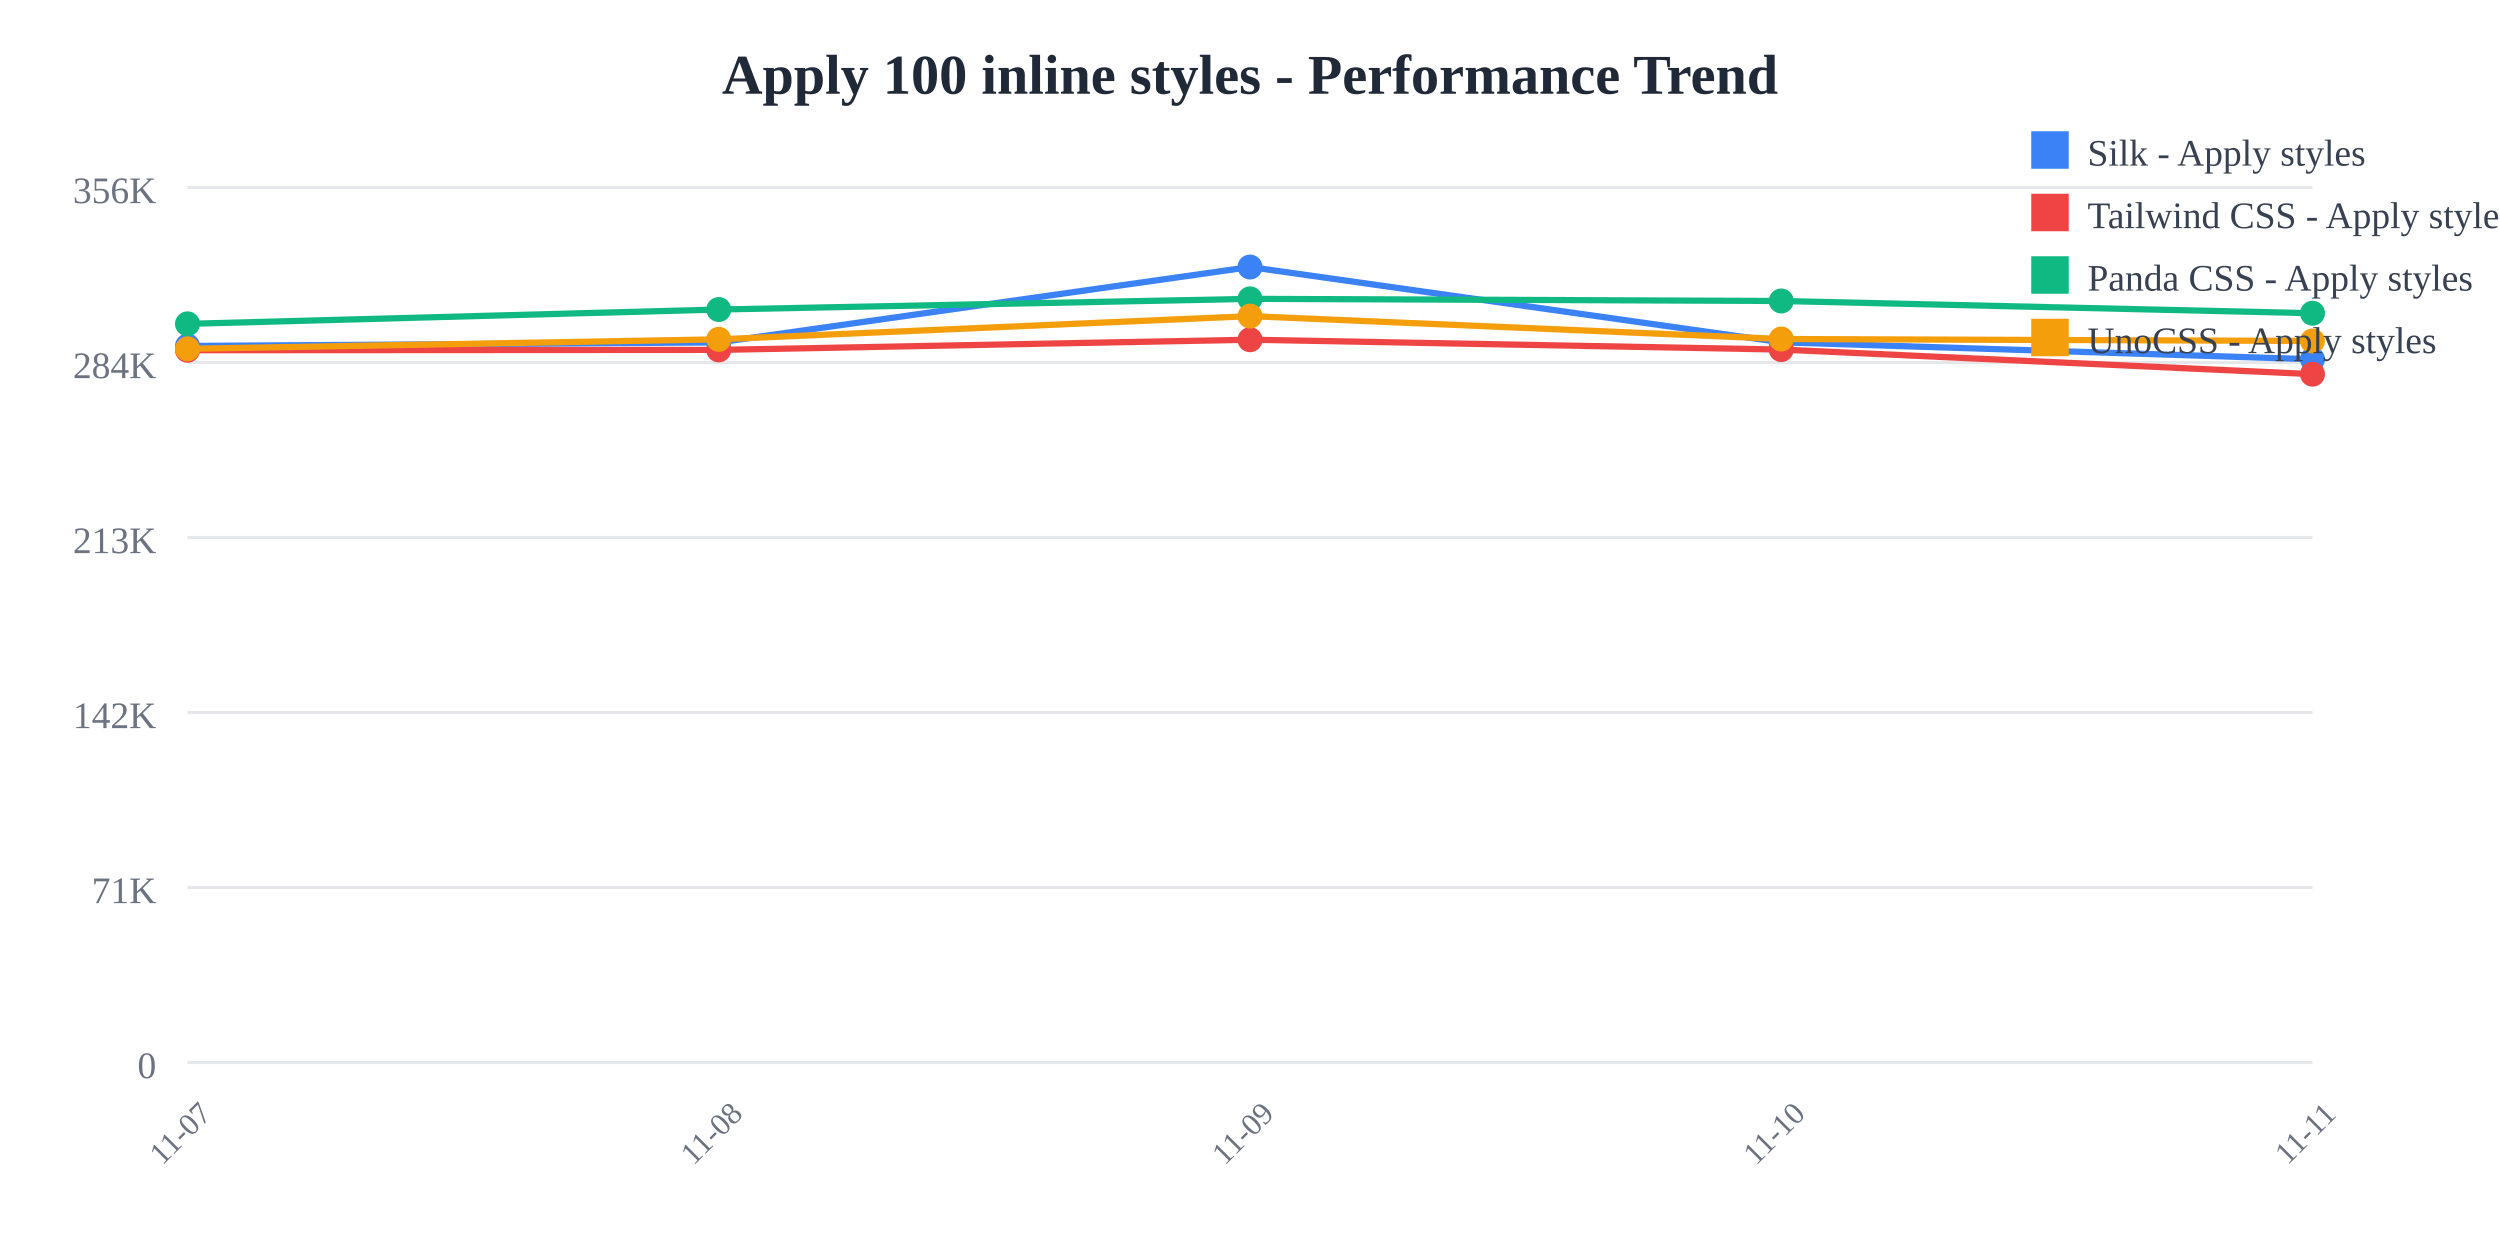
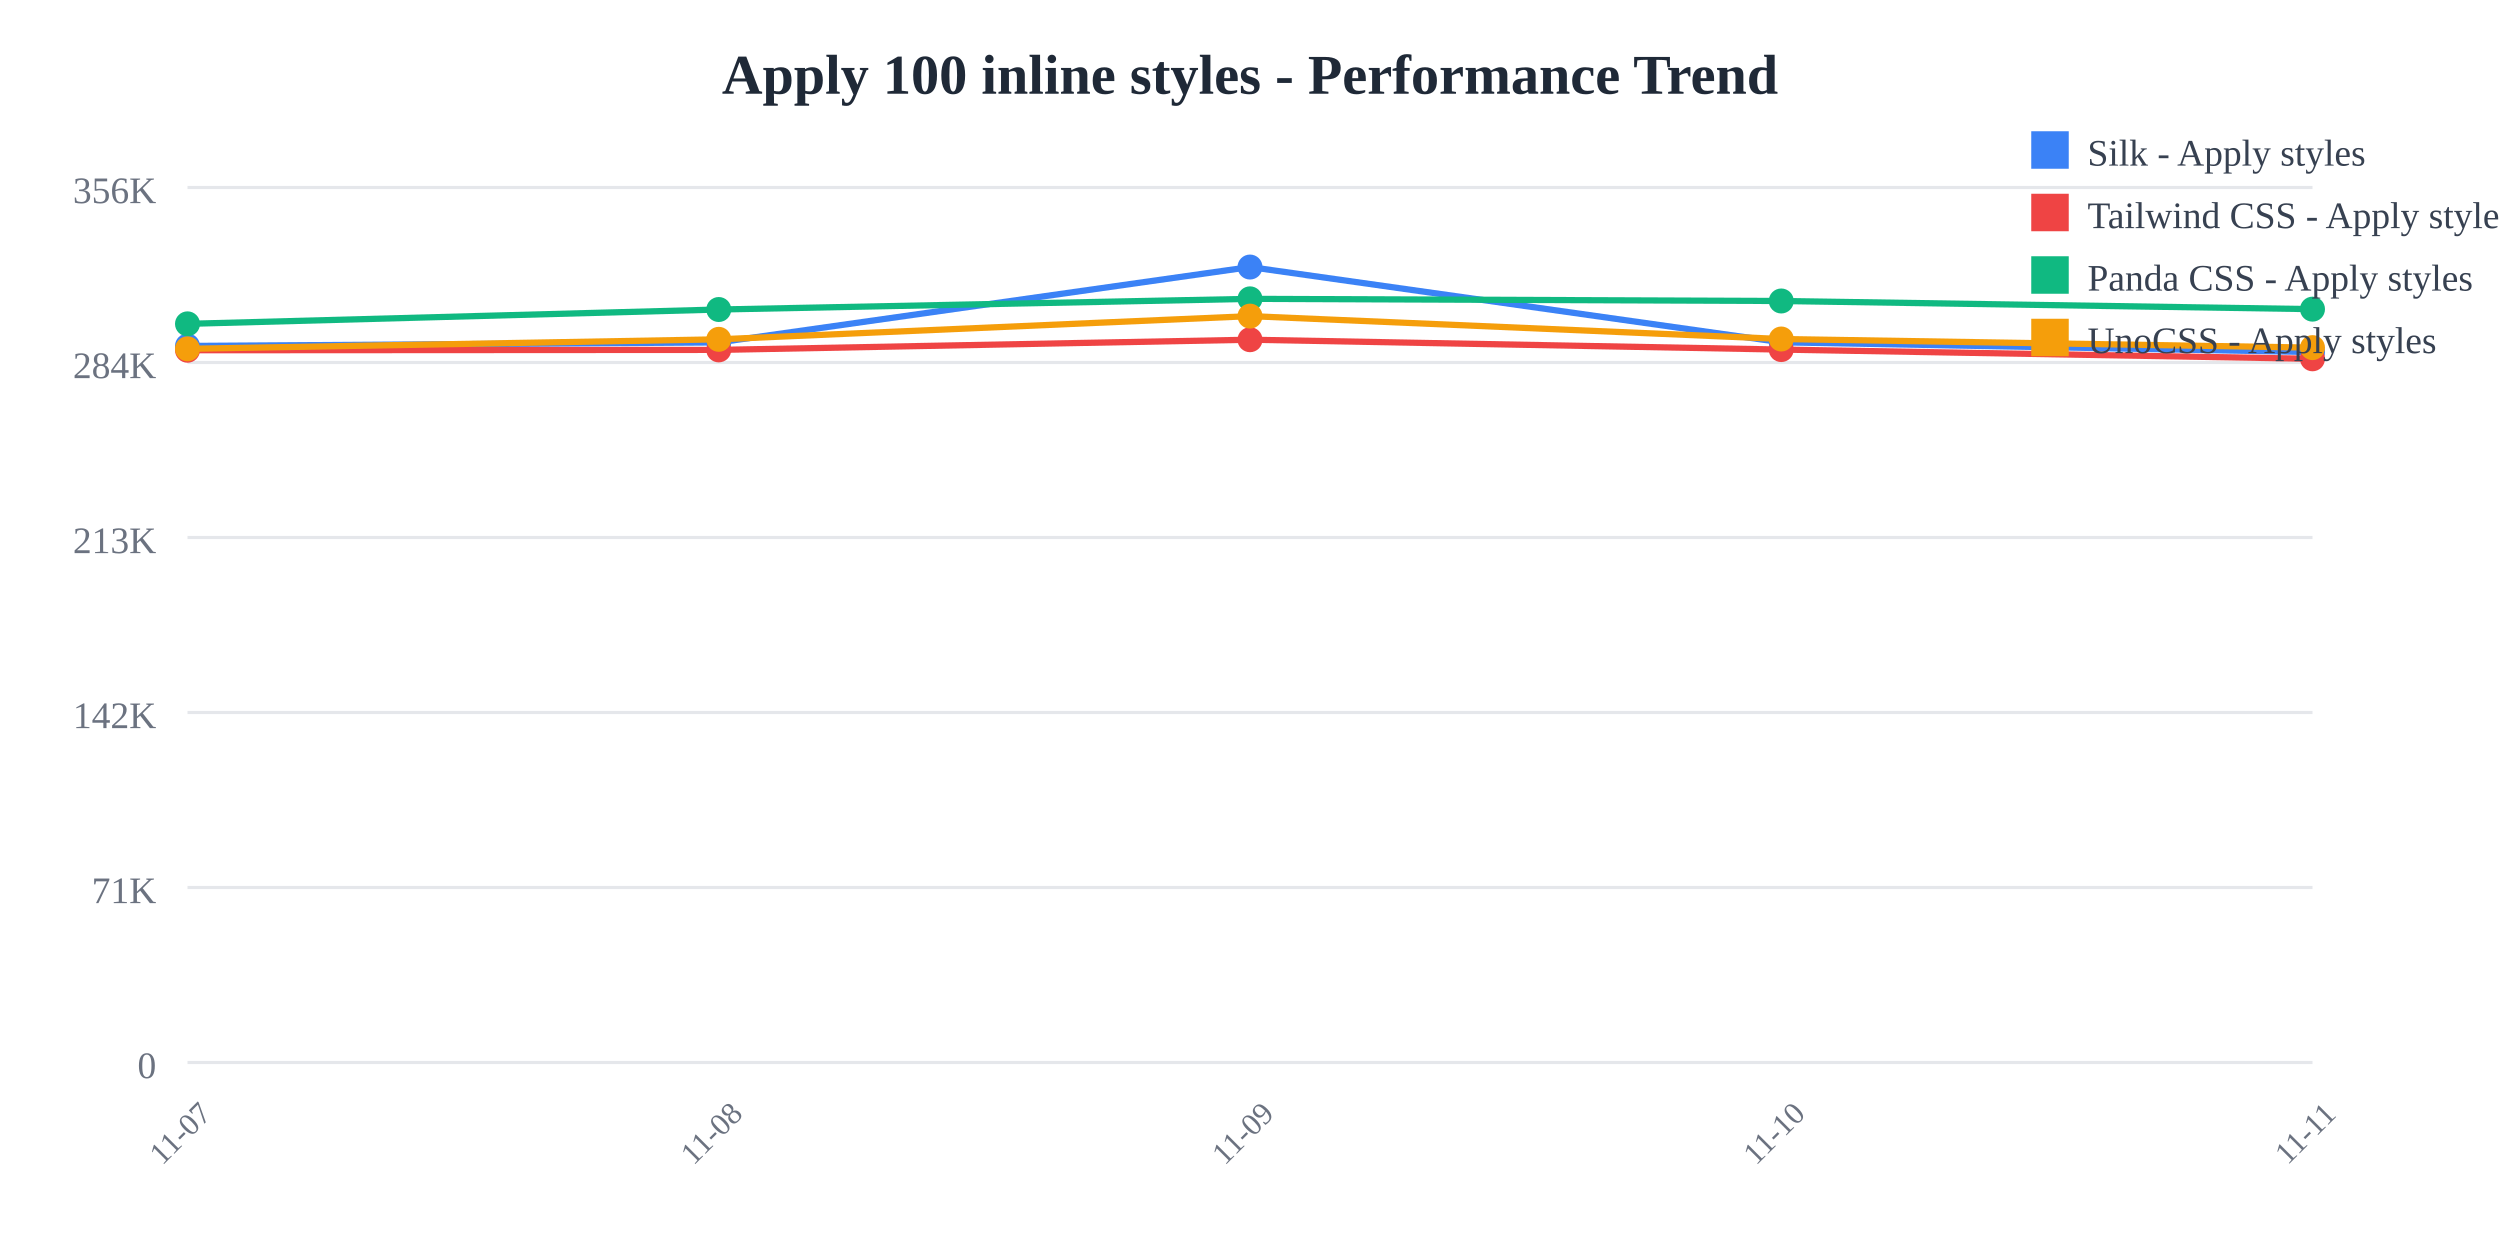
<svg xmlns="http://www.w3.org/2000/svg" width="800" height="400">
  <rect width="800" height="400" fill="white" />
  <text x="400" y="30" text-anchor="middle" font-size="18" font-weight="bold" fill="#1f2937">
    Apply 100 inline styles - Performance Trend
  </text>
  <line x1="60" y1="60" x2="740" y2="60" stroke="#e5e7eb" stroke-width="1" />
  <text x="50" y="65" text-anchor="end" font-size="12" fill="#6b7280">
    356K
  </text>
  <line x1="60" y1="116" x2="740" y2="116" stroke="#e5e7eb" stroke-width="1" />
  <text x="50" y="121" text-anchor="end" font-size="12" fill="#6b7280">
    284K
  </text>
  <line x1="60" y1="172" x2="740" y2="172" stroke="#e5e7eb" stroke-width="1" />
  <text x="50" y="177" text-anchor="end" font-size="12" fill="#6b7280">
    213K
  </text>
  <line x1="60" y1="228" x2="740" y2="228" stroke="#e5e7eb" stroke-width="1" />
  <text x="50" y="233" text-anchor="end" font-size="12" fill="#6b7280">
    142K
  </text>
  <line x1="60" y1="284" x2="740" y2="284" stroke="#e5e7eb" stroke-width="1" />
  <text x="50" y="289" text-anchor="end" font-size="12" fill="#6b7280">
    71K
  </text>
  <line x1="60" y1="340" x2="740" y2="340" stroke="#e5e7eb" stroke-width="1" />
  <text x="50" y="345" text-anchor="end" font-size="12" fill="#6b7280">
    0
  </text>
  <text x="60" y="365" text-anchor="middle" font-size="10" fill="#6b7280" transform="rotate(-45, 60, 365)">
    11-07
  </text>
  <text x="230" y="365" text-anchor="middle" font-size="10" fill="#6b7280" transform="rotate(-45, 230, 365)">
    11-08
  </text>
  <text x="400" y="365" text-anchor="middle" font-size="10" fill="#6b7280" transform="rotate(-45, 400, 365)">
    11-09
  </text>
  <text x="570" y="365" text-anchor="middle" font-size="10" fill="#6b7280" transform="rotate(-45, 570, 365)">
    11-10
  </text>
  <text x="740" y="365" text-anchor="middle" font-size="10" fill="#6b7280" transform="rotate(-45, 740, 365)">
    11-11
  </text>
-   <polyline points="60,110.707 230,109.57 400,85.455 570,109.534 740,114.976" fill="none" stroke="#3b82f6" stroke-width="2" />
+   <polyline points="60,110.707 230,109.57 400,85.455 570,109.534 740,112.659" fill="none" stroke="#3b82f6" stroke-width="2" />
  <circle cx="60" cy="110.707" r="4" fill="#3b82f6" />
  <circle cx="230" cy="109.57" r="4" fill="#3b82f6" />
  <circle cx="400" cy="85.455" r="4" fill="#3b82f6" />
  <circle cx="570" cy="109.534" r="4" fill="#3b82f6" />
-   <circle cx="740" cy="114.976" r="4" fill="#3b82f6" />
-   <polyline points="60,112.077 230,111.966 400,108.707 570,111.862 740,119.737" fill="none" stroke="#ef4444" stroke-width="2" />
+   <circle cx="740" cy="112.659" r="4" fill="#3b82f6" />
+   <polyline points="60,112.077 230,111.966 400,108.707 570,111.862 740,114.817" fill="none" stroke="#ef4444" stroke-width="2" />
  <circle cx="60" cy="112.077" r="4" fill="#ef4444" />
  <circle cx="230" cy="111.966" r="4" fill="#ef4444" />
  <circle cx="400" cy="108.707" r="4" fill="#ef4444" />
  <circle cx="570" cy="111.862" r="4" fill="#ef4444" />
-   <circle cx="740" cy="119.737" r="4" fill="#ef4444" />
-   <polyline points="60,103.634 230,99.044 400,95.632 570,96.316 740,100.235" fill="none" stroke="#10b981" stroke-width="2" />
+   <circle cx="740" cy="114.817" r="4" fill="#ef4444" />
+   <polyline points="60,103.634 230,99.044 400,95.632 570,96.316 740,98.928" fill="none" stroke="#10b981" stroke-width="2" />
  <circle cx="60" cy="103.634" r="4" fill="#10b981" />
  <circle cx="230" cy="99.044" r="4" fill="#10b981" />
  <circle cx="400" cy="95.632" r="4" fill="#10b981" />
  <circle cx="570" cy="96.316" r="4" fill="#10b981" />
-   <circle cx="740" cy="100.235" r="4" fill="#10b981" />
-   <polyline points="60,111.625 230,108.585 400,101.158 570,108.483 740,109.106" fill="none" stroke="#f59e0b" stroke-width="2" />
+   <circle cx="740" cy="98.928" r="4" fill="#10b981" />
+   <polyline points="60,111.625 230,108.585 400,101.158 570,108.483 740,111.242" fill="none" stroke="#f59e0b" stroke-width="2" />
  <circle cx="60" cy="111.625" r="4" fill="#f59e0b" />
  <circle cx="230" cy="108.585" r="4" fill="#f59e0b" />
  <circle cx="400" cy="101.158" r="4" fill="#f59e0b" />
  <circle cx="570" cy="108.483" r="4" fill="#f59e0b" />
-   <circle cx="740" cy="109.106" r="4" fill="#f59e0b" />
+   <circle cx="740" cy="111.242" r="4" fill="#f59e0b" />
  <rect x="650" y="42" width="12" height="12" fill="#3b82f6" />
  <text x="668" y="53" font-size="12" fill="#374151">Silk - Apply styles</text>
  <rect x="650" y="62" width="12" height="12" fill="#ef4444" />
  <text x="668" y="73" font-size="12" fill="#374151">Tailwind CSS - Apply styles</text>
  <rect x="650" y="82" width="12" height="12" fill="#10b981" />
  <text x="668" y="93" font-size="12" fill="#374151">Panda CSS - Apply styles</text>
  <rect x="650" y="102" width="12" height="12" fill="#f59e0b" />
  <text x="668" y="113" font-size="12" fill="#374151">UnoCSS - Apply styles</text>
</svg>
